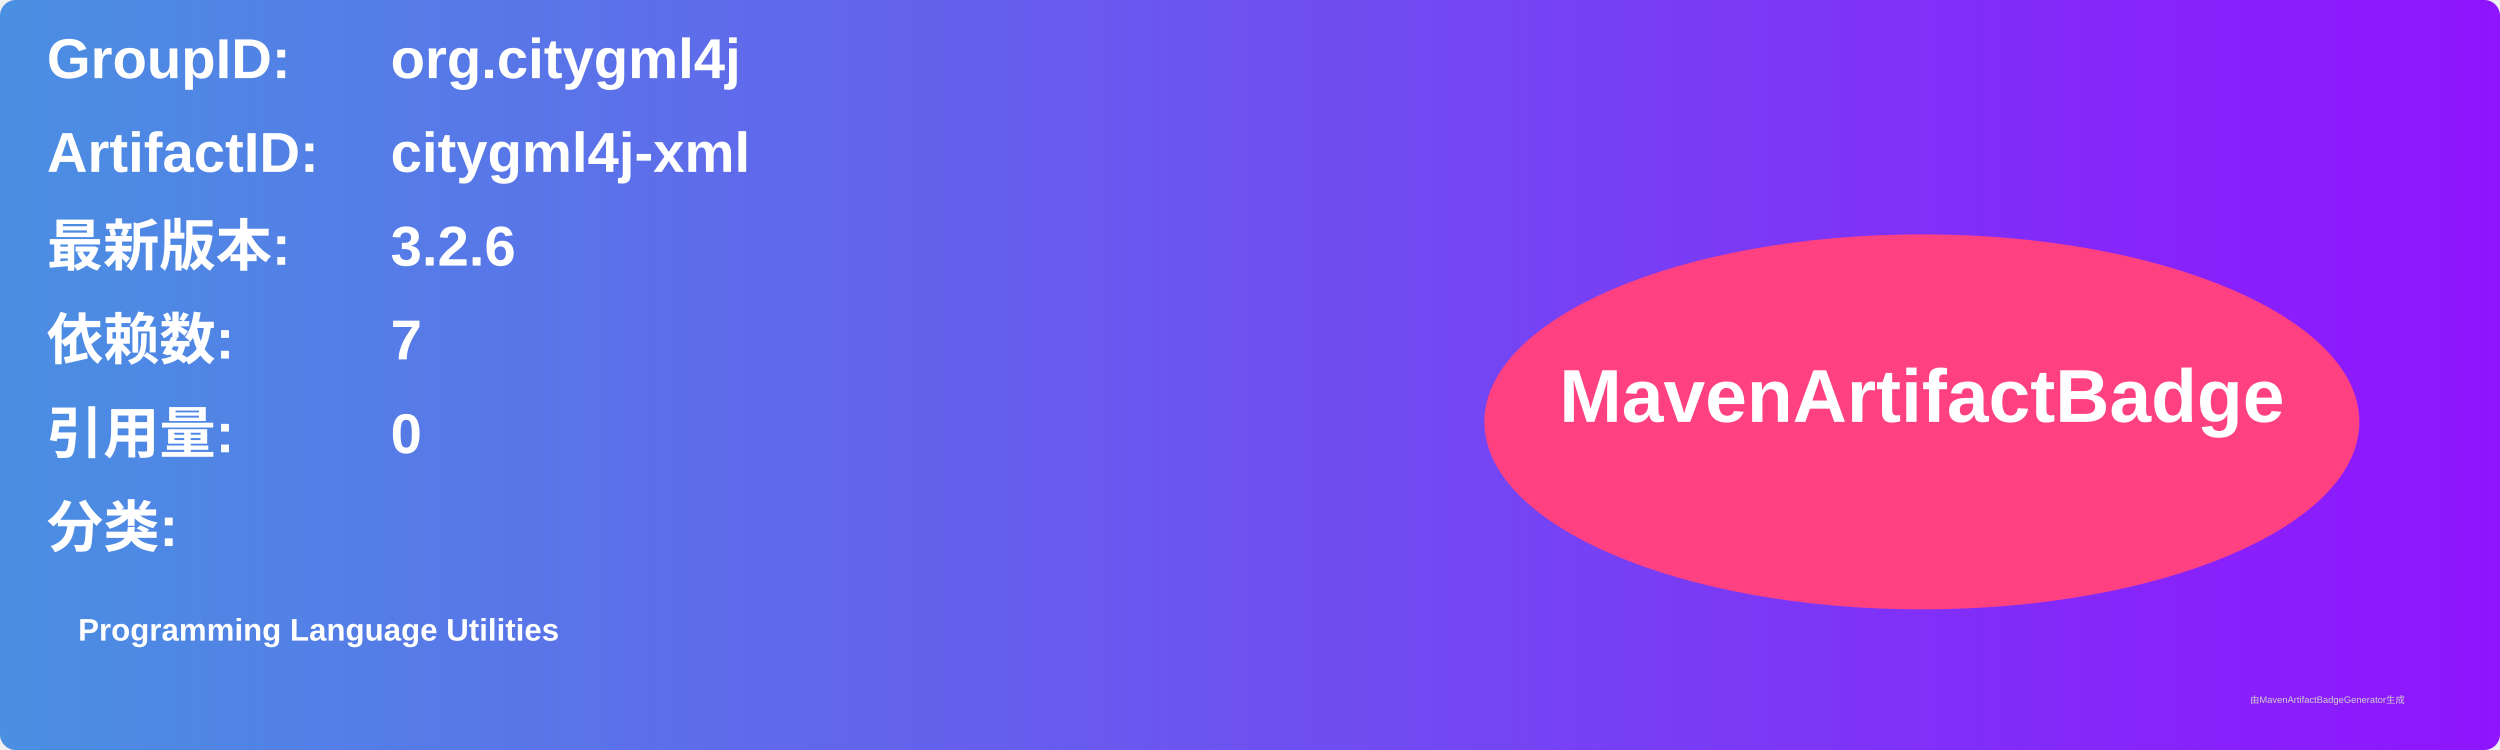
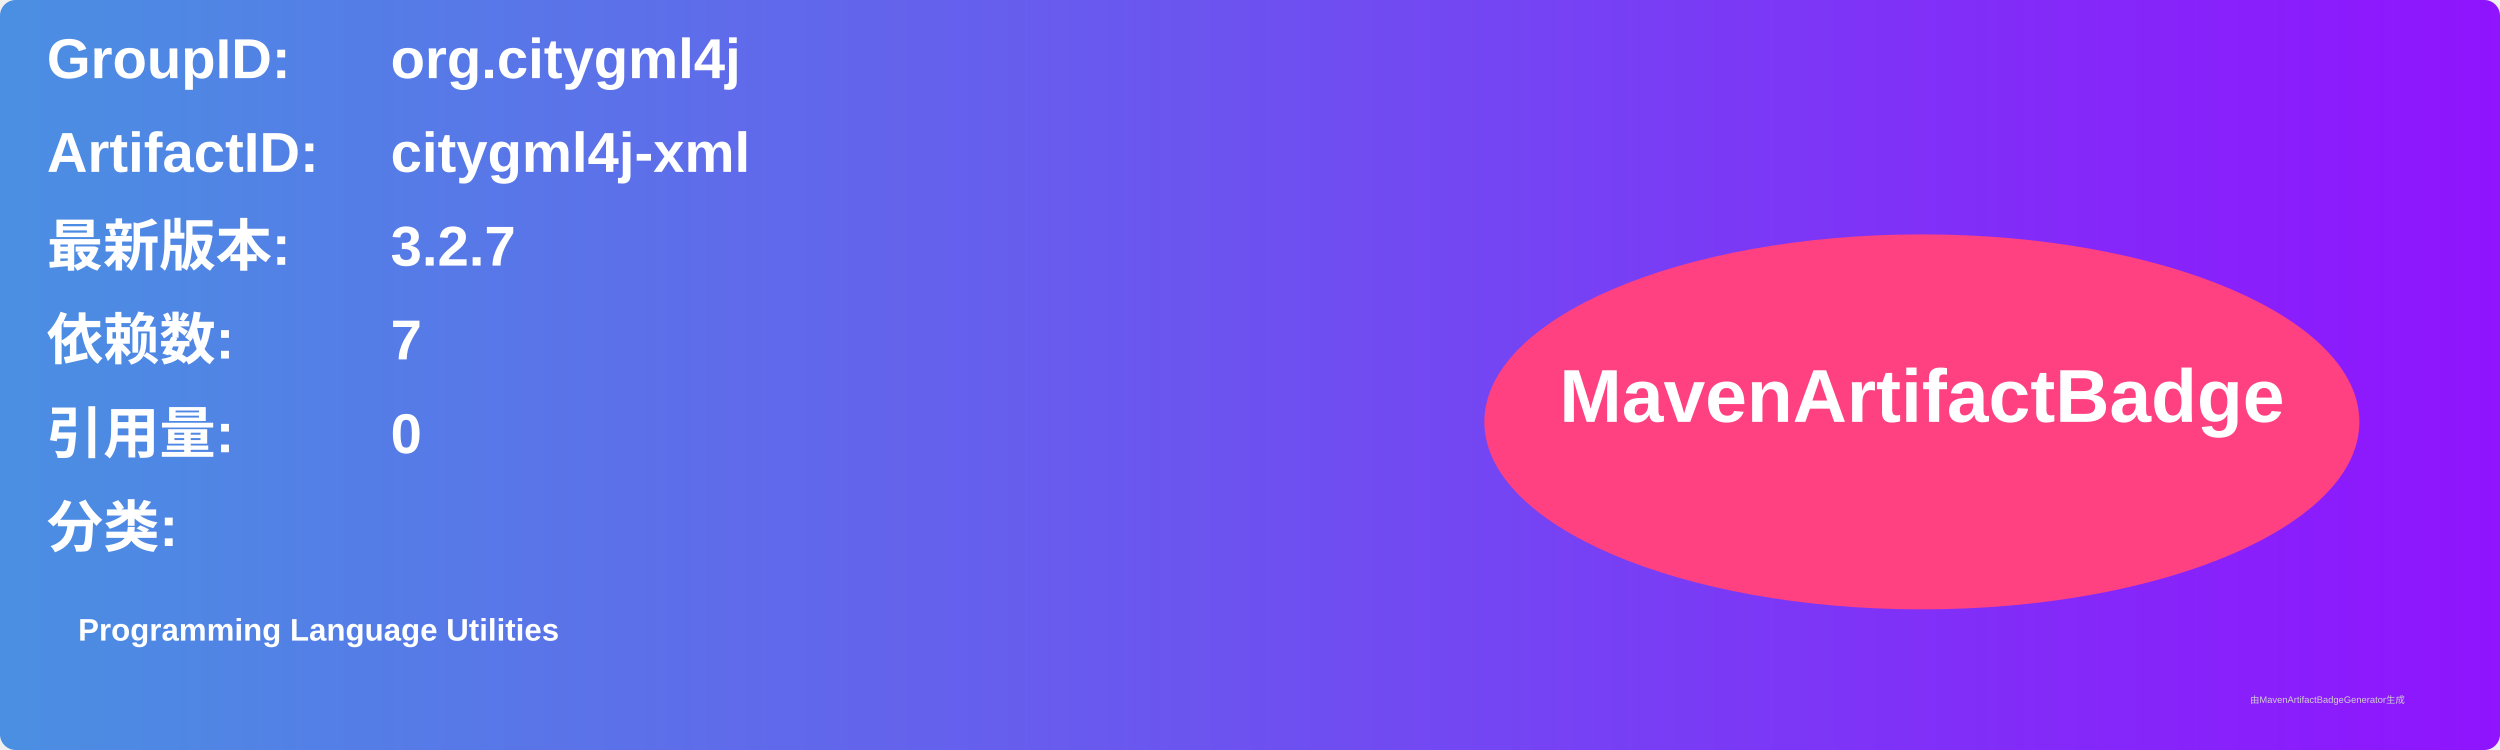
<svg xmlns="http://www.w3.org/2000/svg" width="800" height="240" viewBox="0 0 800 240">
  <linearGradient id="grad" x1="0%" y1="0%" x2="100%" y2="0%">
    <stop offset="0%" stop-color="#4a90e2" />
    <stop offset="100%" stop-color="#9013fe" />
  </linearGradient>
  <rect width="100%" height="100%" rx="5" ry="5" fill="url(#grad)" />
  <g transform="translate(15, 15)">
    <text x="0" y="10" font-family="Arial" font-size="18" fill="white" font-weight="bold" width="260">GroupID:</text>
    <text x="110" y="10" font-family="Arial" font-size="18" fill="white" font-weight="bold" width="460">org.citygml4j</text>
    <text x="0" y="40" font-family="Arial" font-size="18" fill="white" font-weight="bold" width="260">ArtifactID:</text>
    <text x="110" y="40" font-family="Arial" font-size="18" fill="white" font-weight="bold" width="460">citygml4j-xml</text>
    <text x="0" y="70" font-family="Arial" font-size="18" fill="white" font-weight="bold">最新版本:</text>
    <text x="110" y="70" font-family="Arial" font-size="18" fill="white" font-weight="bold">
-       <tspan font-weight="bold">3.2.6</tspan>
+       <tspan font-weight="bold">3.2.7</tspan>
    </text>
    <text x="0" y="100" font-family="Arial" font-size="18" fill="white" font-weight="bold">依赖数: </text>
    <text x="110" y="100" font-family="Arial" font-size="18" fill="white">
      <tspan font-weight="bold">7</tspan>
    </text>
    <text x="0" y="130" font-family="Arial" font-size="18" fill="white" font-weight="bold">引用量: </text>
    <text x="110" y="130" font-family="Arial" font-size="18" fill="white">
      <tspan font-weight="bold">0</tspan>
    </text>
    <text x="0" y="160" font-family="Arial" font-size="18" fill="white" font-weight="bold">分类:</text>
    <text x="10" y="190" font-family="Arial" font-size="10" fill="white">
      <tspan font-weight="bold">Programming Language Utilities</tspan>
    </text>
    <ellipse cx="600" cy="120" rx="140" ry="60" fill="#ff4081" />
    <text x="600" y="120" text-anchor="middle" font-family="Arial" font-size="24" fill="white" font-weight="bold">MavenArtifactBadge</text>
  </g>
  <text x="720" y="225" font-family="Arial" font-size="3" fill="#d0d0d0">由MavenArtifactBadgeGenerator生成</text>
</svg>
